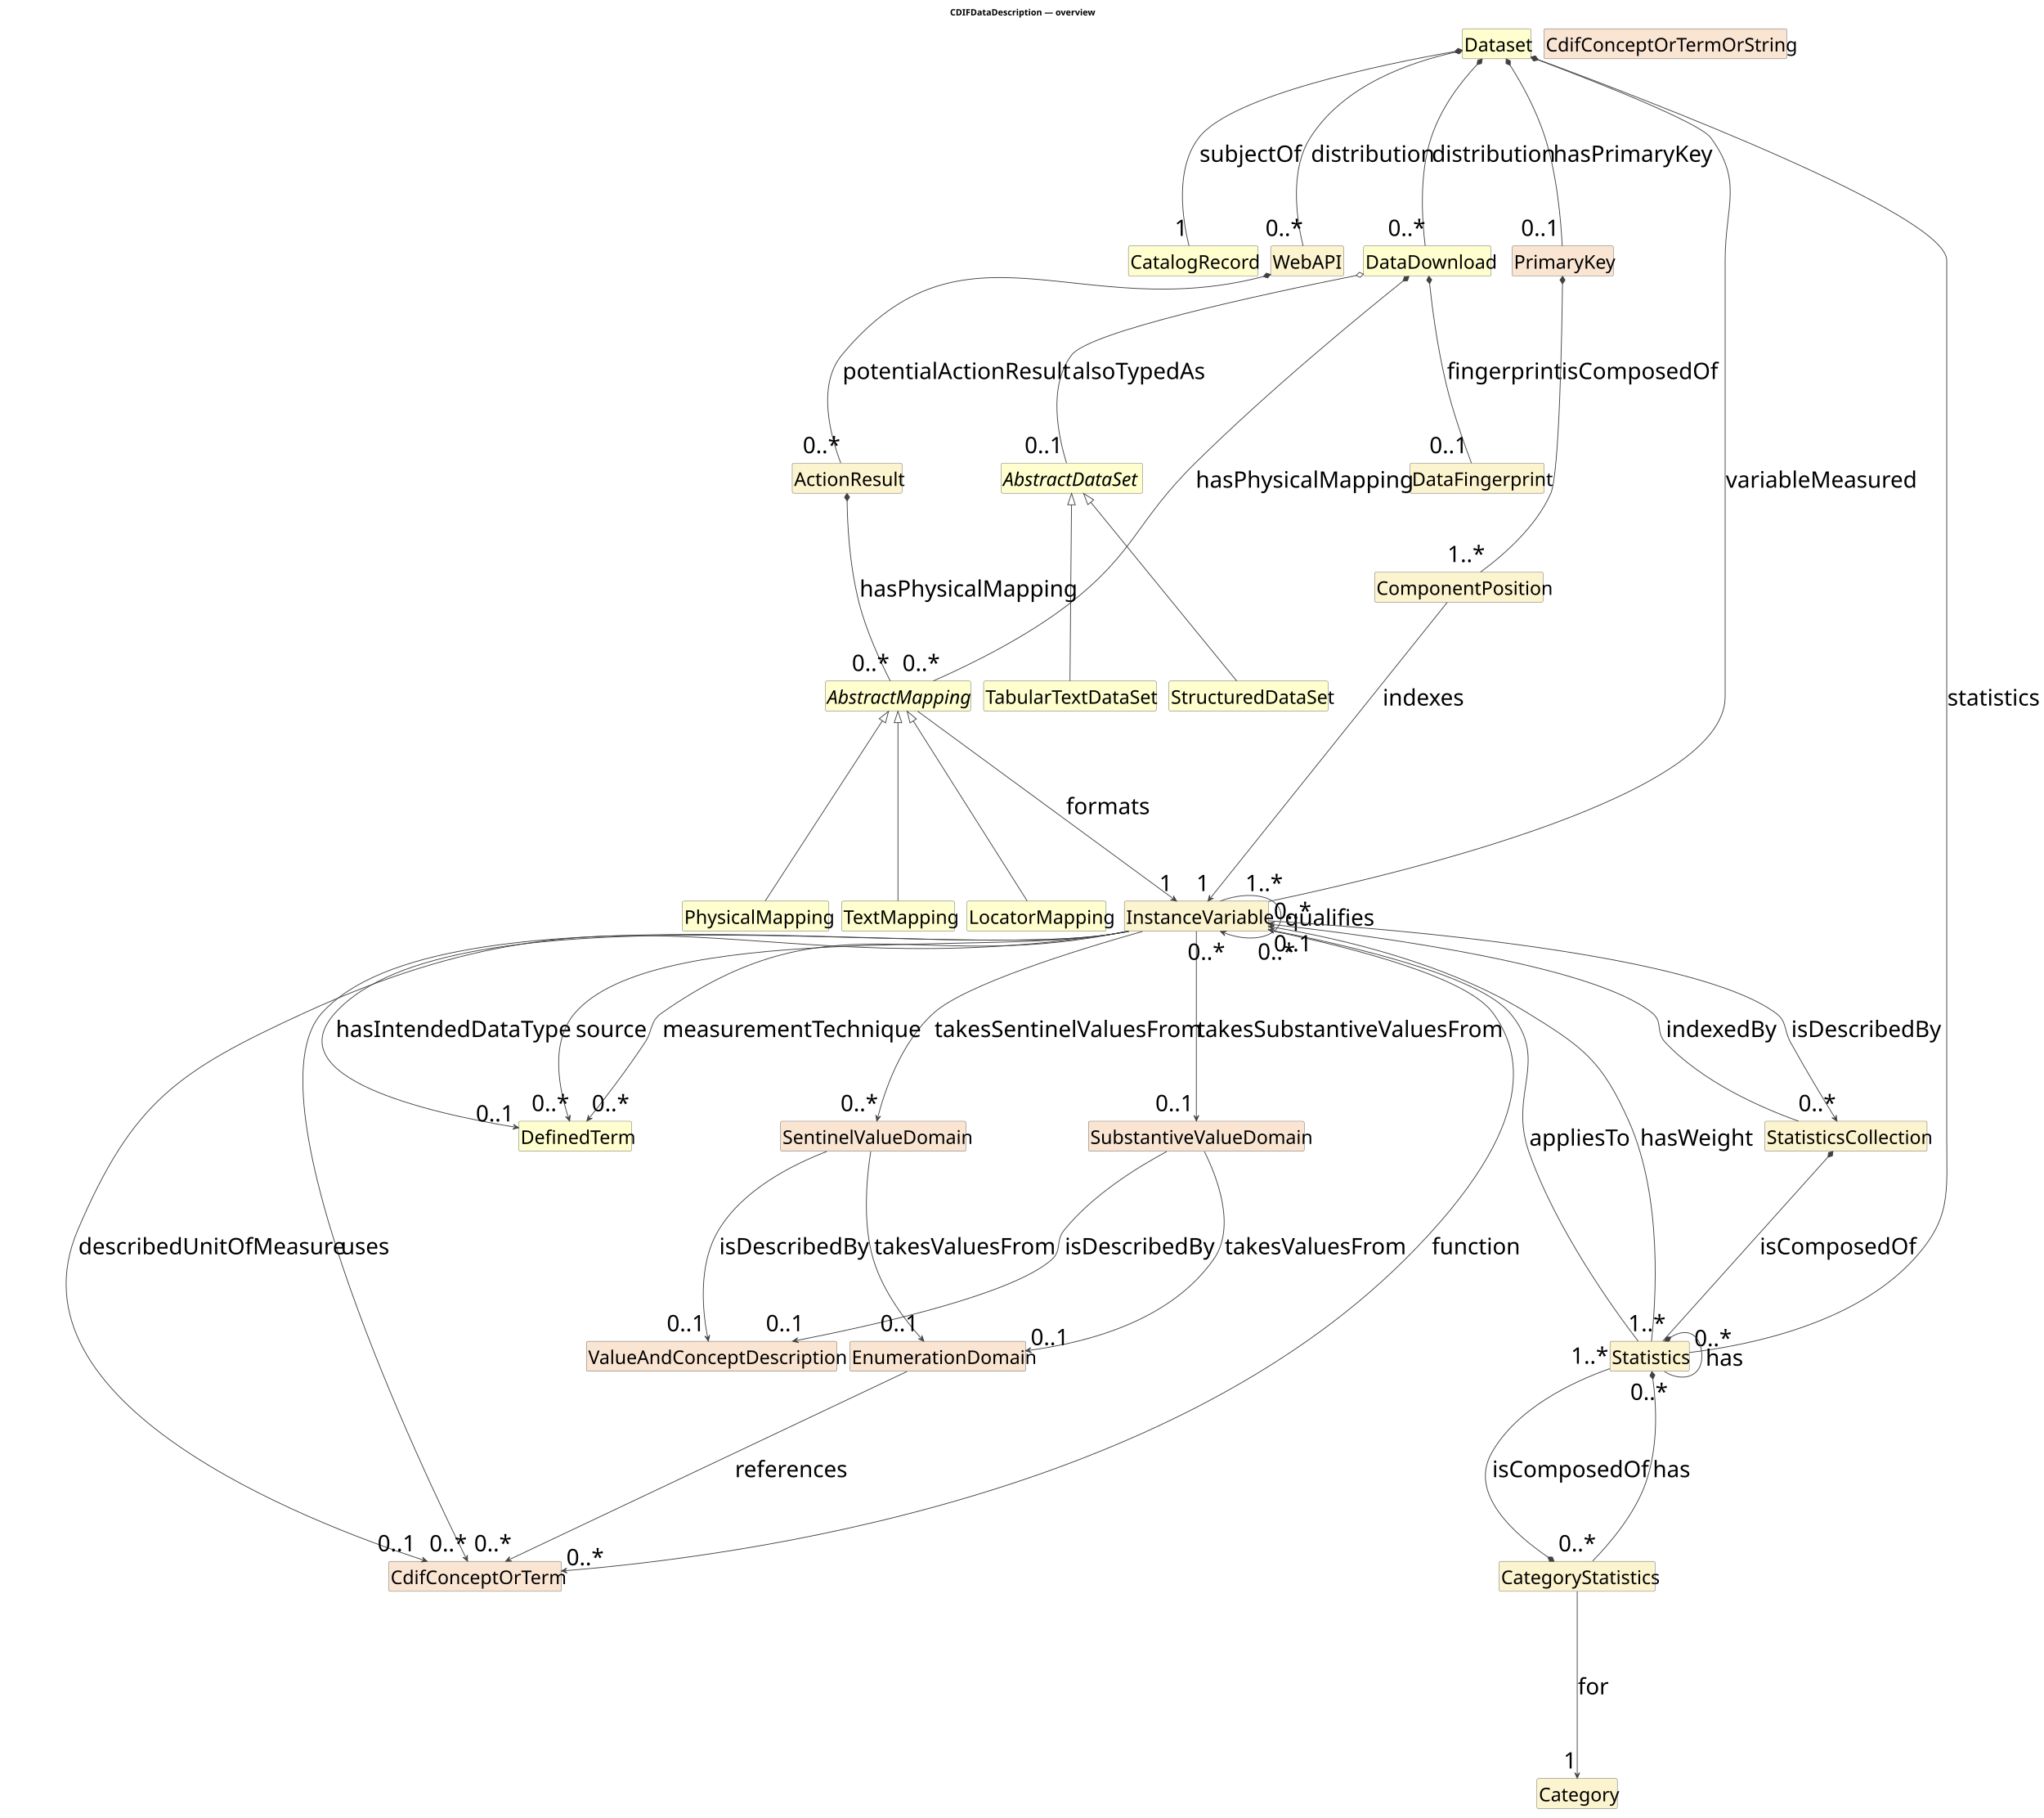
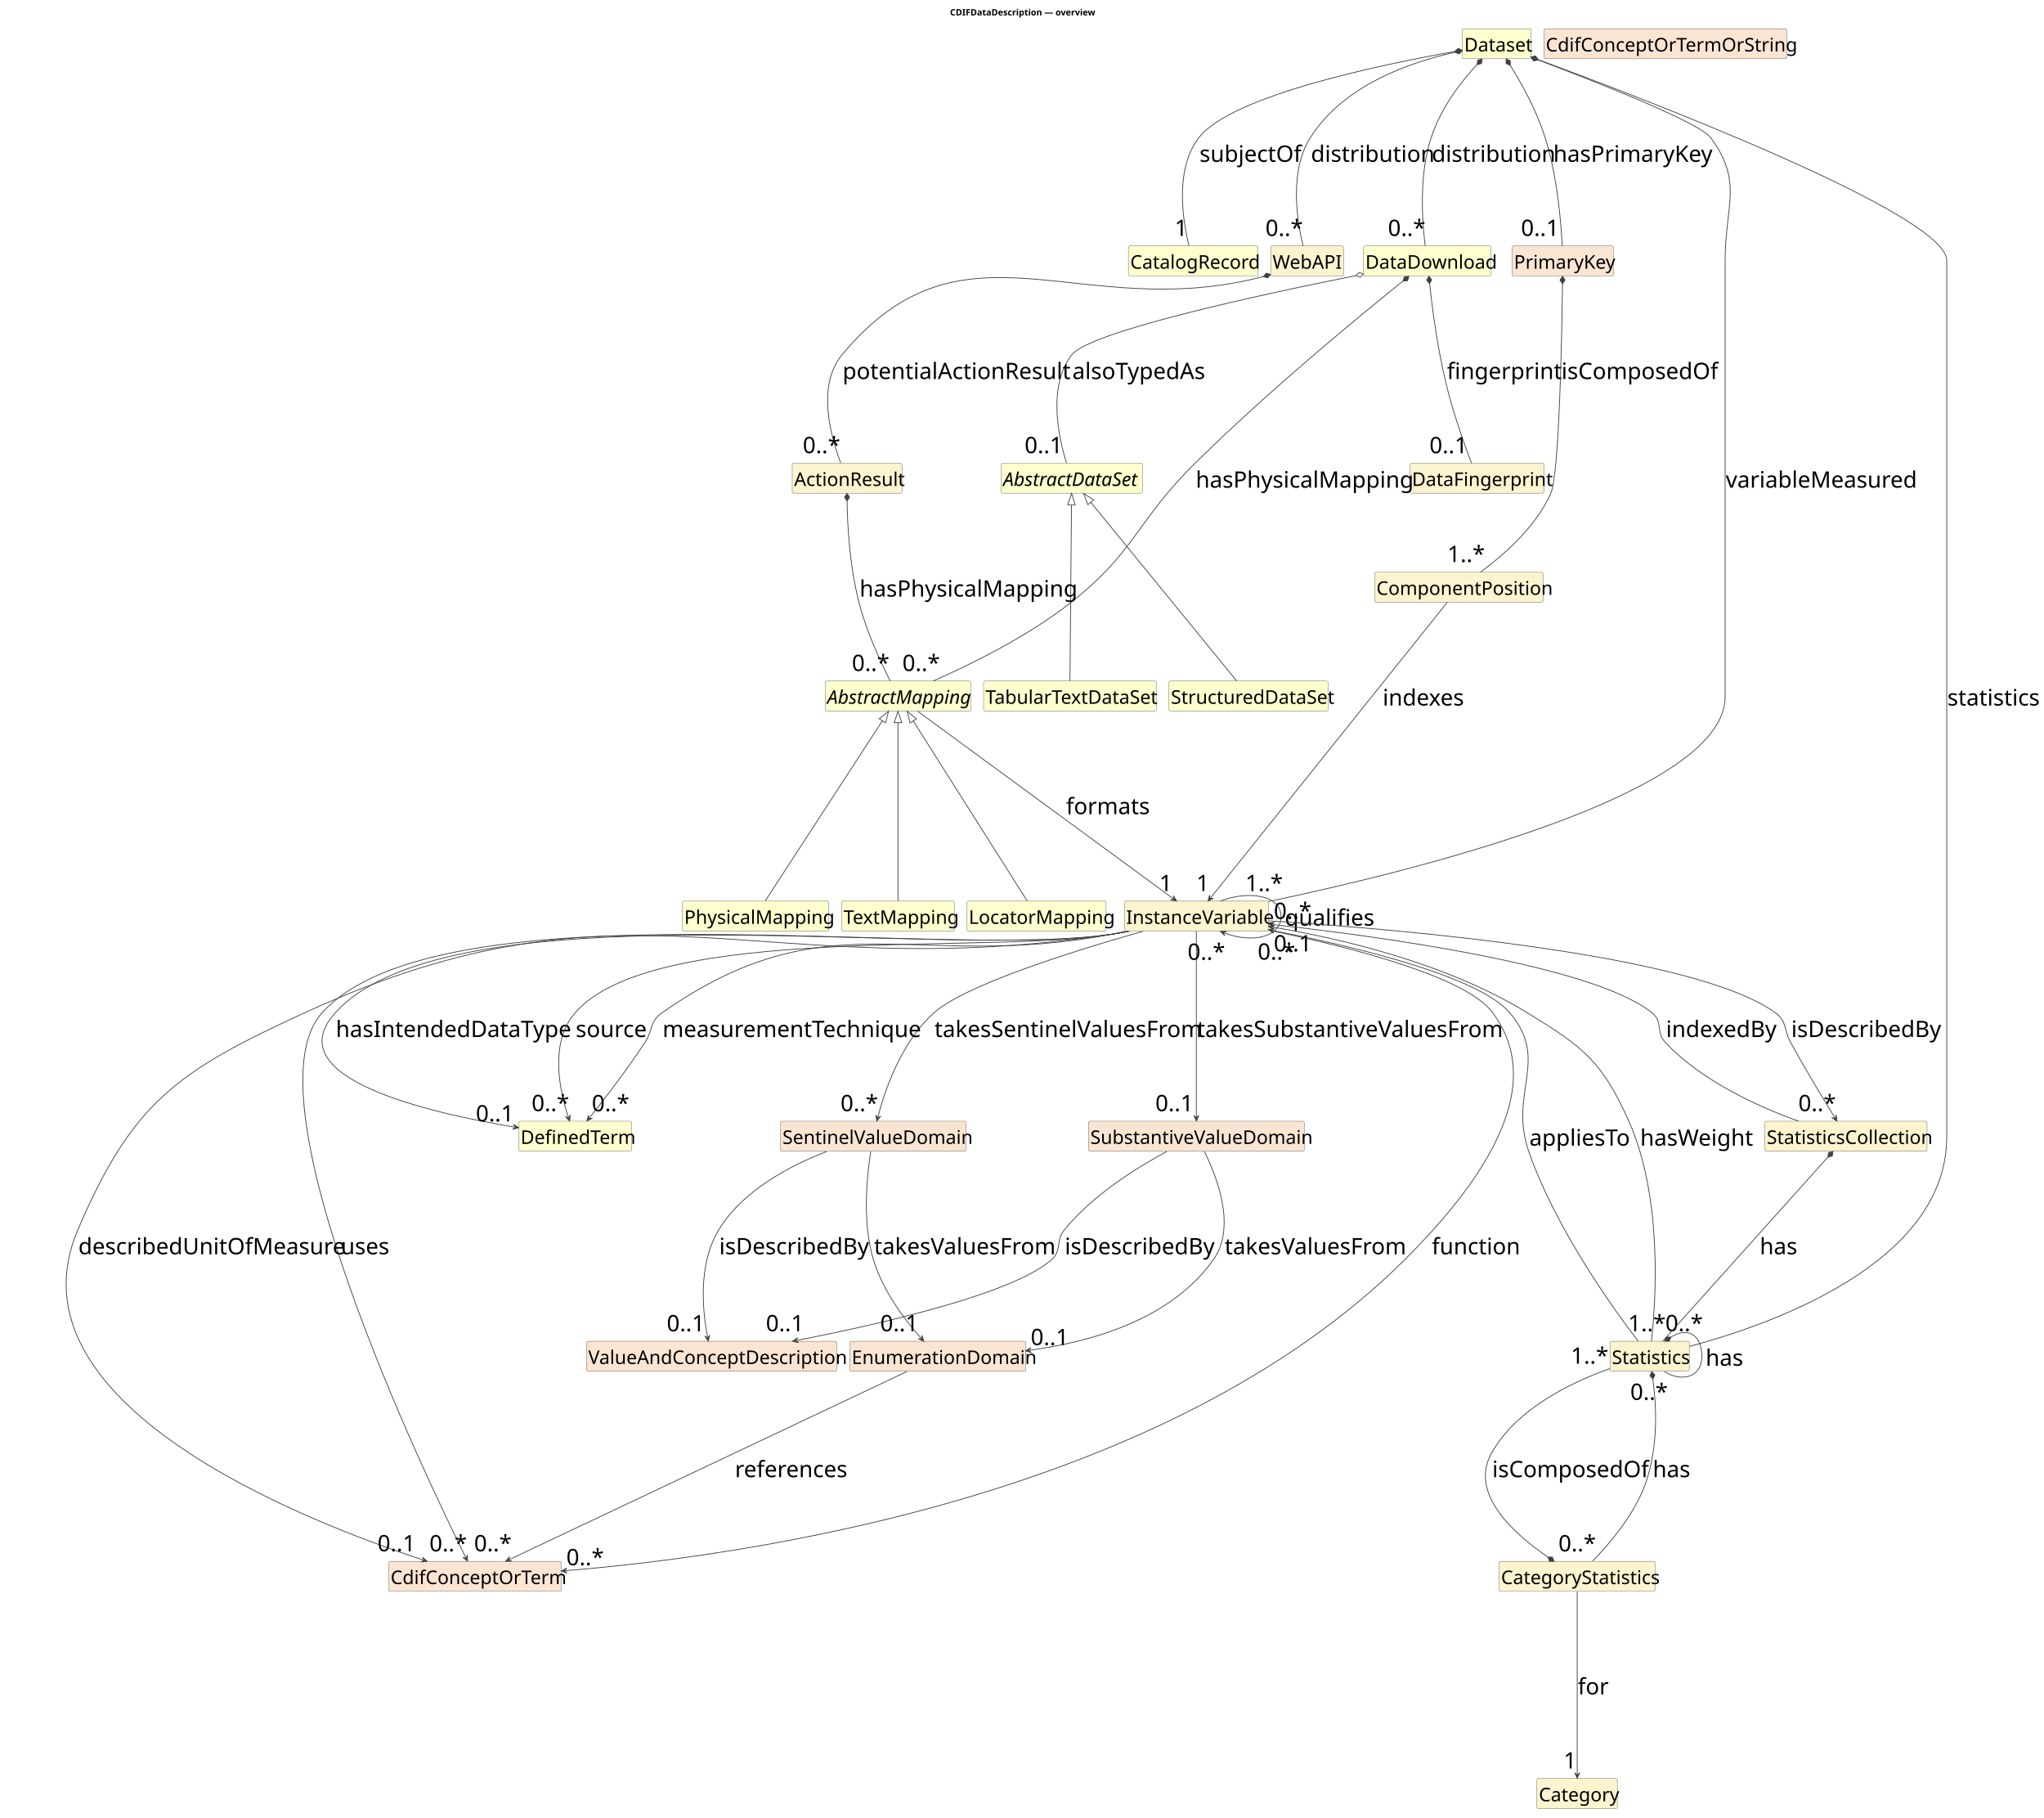
<svg xmlns="http://www.w3.org/2000/svg" contentStyleType="text/css" data-diagram-type="CLASS" height="2886px" preserveAspectRatio="none" style="width:3247px;height:2886px;background:#FFFFFF;" version="1.1" viewBox="0 0 3247 2886" width="3247px" zoomAndPan="magnify">
  <defs />
  <g>
    <g class="title" data-source-line="1">
      <text fill="#000000" font-family="sans-serif" font-size="14" font-weight="700" lengthAdjust="spacing" textLength="222.161" x="1509.171" y="24.533">CDIFDataDescription — overview</text>
    </g>
    <g class="entity" data-qualified-name="Dataset" data-source-line="16" id="ent0002">
      <rect fill="#FEFECE" height="47.734" rx="2.5" ry="2.5" style="stroke:#404040;stroke-width:0.5;" width="109.389" x="2322.98" y="45.609" />
      <text fill="#000000" font-family="sans-serif" font-size="30" lengthAdjust="spacing" textLength="103.389" x="2325.98" y="81.752">Dataset</text>
    </g>
    <g class="entity" data-qualified-name="CatalogRecord" data-source-line="17" id="ent0003">
      <rect fill="#FEFECE" height="47.734" rx="2.5" ry="2.5" style="stroke:#404040;stroke-width:0.5;" width="206.112" x="1792.48" y="390.609" />
      <text fill="#000000" font-family="sans-serif" font-size="30" lengthAdjust="spacing" textLength="200.112" x="1795.48" y="426.752">CatalogRecord</text>
    </g>
    <g class="entity" data-qualified-name="DataDownload" data-source-line="18" id="ent0004">
      <rect fill="#FEFECE" height="47.734" rx="2.5" ry="2.5" style="stroke:#404040;stroke-width:0.5;" width="202.787" x="2165.98" y="390.609" />
      <text fill="#000000" font-family="sans-serif" font-size="30" lengthAdjust="spacing" textLength="196.787" x="2168.98" y="426.752">DataDownload</text>
    </g>
    <g class="entity" data-qualified-name="WebAPI" data-source-line="19" id="ent0005">
      <rect fill="#FCF3CF" height="47.734" rx="2.5" ry="2.5" style="stroke:#404040;stroke-width:0.5;" width="116.039" x="2018.48" y="390.609" />
      <text fill="#000000" font-family="sans-serif" font-size="30" lengthAdjust="spacing" textLength="110.039" x="2021.48" y="426.752">WebAPI</text>
    </g>
    <g class="entity" data-qualified-name="ActionResult" data-source-line="20" id="ent0006">
      <rect fill="#FCF3CF" height="47.734" rx="2.5" ry="2.5" style="stroke:#404040;stroke-width:0.5;" width="174.413" x="1258.48" y="735.609" />
      <text fill="#000000" font-family="sans-serif" font-size="30" lengthAdjust="spacing" textLength="168.413" x="1261.48" y="771.752">ActionResult</text>
    </g>
    <g class="entity" data-qualified-name="InstanceVariable" data-source-line="21" id="ent0007">
      <rect fill="#FCF3CF" height="47.734" rx="2.5" ry="2.5" style="stroke:#404040;stroke-width:0.5;" width="229.477" x="1785.98" y="1431.109" />
      <text fill="#000000" font-family="sans-serif" font-size="30" lengthAdjust="spacing" textLength="223.477" x="1788.98" y="1467.252">InstanceVariable</text>
    </g>
    <g class="entity" data-qualified-name="SubstantiveValueDomain" data-source-line="22" id="ent0008">
      <rect fill="#FAE5D3" height="47.734" rx="2.5" ry="2.5" style="stroke:#404040;stroke-width:0.5;" width="342.87" x="1728.98" y="1780.609" />
      <text fill="#000000" font-family="sans-serif" font-size="30" lengthAdjust="spacing" textLength="336.87" x="1731.98" y="1816.752">SubstantiveValueDomain</text>
    </g>
    <g class="entity" data-qualified-name="SentinelValueDomain" data-source-line="23" id="ent0009">
      <rect fill="#FAE5D3" height="47.734" rx="2.5" ry="2.5" style="stroke:#404040;stroke-width:0.5;" width="294.516" x="1239.98" y="1780.609" />
      <text fill="#000000" font-family="sans-serif" font-size="30" lengthAdjust="spacing" textLength="288.516" x="1242.98" y="1816.752">SentinelValueDomain</text>
    </g>
    <g class="entity" data-qualified-name="EnumerationDomain" data-source-line="24" id="ent0010">
      <rect fill="#FAE5D3" height="47.734" rx="2.5" ry="2.5" style="stroke:#404040;stroke-width:0.5;" width="279.472" x="1349.98" y="2130.109" />
      <text fill="#000000" font-family="sans-serif" font-size="30" lengthAdjust="spacing" textLength="273.472" x="1352.98" y="2166.252">EnumerationDomain</text>
    </g>
    <g class="entity" data-qualified-name="ValueAndConceptDescription" data-source-line="25" id="ent0011">
      <rect fill="#FAE5D3" height="47.734" rx="2.5" ry="2.5" style="stroke:#404040;stroke-width:0.5;" width="397.904" x="931.48" y="2130.109" />
      <text fill="#000000" font-family="sans-serif" font-size="30" lengthAdjust="spacing" textLength="391.904" x="934.48" y="2166.252">ValueAndConceptDescription</text>
    </g>
    <g class="entity" data-qualified-name="DefinedTerm" data-source-line="26" id="ent0012">
      <rect fill="#FEFECE" height="47.734" rx="2.5" ry="2.5" style="stroke:#404040;stroke-width:0.5;" width="179.394" x="823.98" y="1780.609" />
      <text fill="#000000" font-family="sans-serif" font-size="30" lengthAdjust="spacing" textLength="173.394" x="826.98" y="1816.752">DefinedTerm</text>
    </g>
    <g class="entity" data-qualified-name="CdifConceptOrTerm" data-source-line="27" id="ent0013">
      <rect fill="#FAE5D3" height="47.734" rx="2.5" ry="2.5" style="stroke:#404040;stroke-width:0.5;" width="274.403" x="617.48" y="2479.609" />
      <text fill="#000000" font-family="sans-serif" font-size="30" lengthAdjust="spacing" textLength="268.403" x="620.48" y="2515.752">CdifConceptOrTerm</text>
    </g>
    <g class="entity" data-qualified-name="CdifConceptOrTermOrString" data-source-line="28" id="ent0014">
      <rect fill="#FAE5D3" height="47.734" rx="2.5" ry="2.5" style="stroke:#404040;stroke-width:0.5;" width="386.098" x="2452.48" y="45.609" />
      <text fill="#000000" font-family="sans-serif" font-size="30" lengthAdjust="spacing" textLength="380.098" x="2455.48" y="81.752">CdifConceptOrTermOrString</text>
    </g>
    <g class="entity" data-qualified-name="AbstractMapping" data-source-line="29" id="ent0015">
      <rect fill="#FEFECE" height="47.734" rx="2.5" ry="2.5" style="stroke:#404040;stroke-width:0.5;" width="231.117" x="1310.98" y="1081.609" />
      <text fill="#000000" font-family="sans-serif" font-size="30" font-style="italic" lengthAdjust="spacing" textLength="225.117" x="1313.98" y="1117.752">AbstractMapping</text>
    </g>
    <g class="entity" data-qualified-name="PhysicalMapping" data-source-line="30" id="ent0016">
      <rect fill="#FEFECE" height="47.734" rx="2.5" ry="2.5" style="stroke:#404040;stroke-width:0.5;" width="232.787" x="1083.98" y="1431.109" />
      <text fill="#000000" font-family="sans-serif" font-size="30" lengthAdjust="spacing" textLength="226.787" x="1086.98" y="1467.252">PhysicalMapping</text>
    </g>
    <g class="entity" data-qualified-name="TextMapping" data-source-line="31" id="ent0017">
      <rect fill="#FEFECE" height="47.734" rx="2.5" ry="2.5" style="stroke:#404040;stroke-width:0.5;" width="179.423" x="1336.98" y="1431.109" />
      <text fill="#000000" font-family="sans-serif" font-size="30" lengthAdjust="spacing" textLength="173.423" x="1339.98" y="1467.252">TextMapping</text>
    </g>
    <g class="entity" data-qualified-name="LocatorMapping" data-source-line="32" id="ent0018">
      <rect fill="#FEFECE" height="47.734" rx="2.5" ry="2.5" style="stroke:#404040;stroke-width:0.5;" width="221.142" x="1535.98" y="1431.109" />
      <text fill="#000000" font-family="sans-serif" font-size="30" lengthAdjust="spacing" textLength="215.142" x="1538.98" y="1467.252">LocatorMapping</text>
    </g>
    <g class="entity" data-qualified-name="AbstractDataSet" data-source-line="33" id="ent0019">
      <rect fill="#FEFECE" height="47.734" rx="2.5" ry="2.5" style="stroke:#404040;stroke-width:0.5;" width="224.438" x="1590.48" y="735.609" />
      <text fill="#000000" font-family="sans-serif" font-size="30" font-style="italic" lengthAdjust="spacing" textLength="218.438" x="1593.48" y="771.752">AbstractDataSet</text>
    </g>
    <g class="entity" data-qualified-name="TabularTextDataSet" data-source-line="34" id="ent0020">
      <rect fill="#FEFECE" height="47.734" rx="2.5" ry="2.5" style="stroke:#404040;stroke-width:0.5;" width="274.462" x="1562.48" y="1081.609" />
      <text fill="#000000" font-family="sans-serif" font-size="30" lengthAdjust="spacing" textLength="268.462" x="1565.48" y="1117.752">TabularTextDataSet</text>
    </g>
    <g class="entity" data-qualified-name="StructuredDataSet" data-source-line="35" id="ent0021">
      <rect fill="#FEFECE" height="47.734" rx="2.5" ry="2.5" style="stroke:#404040;stroke-width:0.5;" width="252.797" x="1856.98" y="1081.609" />
      <text fill="#000000" font-family="sans-serif" font-size="30" lengthAdjust="spacing" textLength="246.797" x="1859.98" y="1117.752">StructuredDataSet</text>
    </g>
    <g class="entity" data-qualified-name="DataFingerprint" data-source-line="36" id="ent0022">
      <rect fill="#FCF3CF" height="47.734" rx="2.5" ry="2.5" style="stroke:#404040;stroke-width:0.5;" width="212.763" x="2239.98" y="735.609" />
      <text fill="#000000" font-family="sans-serif" font-size="30" lengthAdjust="spacing" textLength="206.763" x="2242.98" y="771.752">DataFingerprint</text>
    </g>
    <g class="entity" data-qualified-name="PrimaryKey" data-source-line="37" id="ent0023">
      <rect fill="#FAE5D3" height="47.734" rx="2.5" ry="2.5" style="stroke:#404040;stroke-width:0.5;" width="161.024" x="2401.98" y="390.609" />
      <text fill="#000000" font-family="sans-serif" font-size="30" lengthAdjust="spacing" textLength="155.024" x="2404.98" y="426.752">PrimaryKey</text>
    </g>
    <g class="entity" data-qualified-name="ComponentPosition" data-source-line="38" id="ent0024">
      <rect fill="#FCF3CF" height="47.734" rx="2.5" ry="2.5" style="stroke:#404040;stroke-width:0.5;" width="267.826" x="2183.48" y="908.609" />
      <text fill="#000000" font-family="sans-serif" font-size="30" lengthAdjust="spacing" textLength="261.826" x="2186.48" y="944.752">ComponentPosition</text>
    </g>
    <g class="entity" data-qualified-name="Statistics" data-source-line="39" id="ent0025">
      <rect fill="#FCF3CF" height="47.734" rx="2.5" ry="2.5" style="stroke:#404040;stroke-width:0.5;" width="126.029" x="2557.48" y="2130.109" />
      <text fill="#000000" font-family="sans-serif" font-size="30" lengthAdjust="spacing" textLength="120.029" x="2560.48" y="2166.252">Statistics</text>
    </g>
    <g class="entity" data-qualified-name="CategoryStatistics" data-source-line="40" id="ent0026">
      <rect fill="#FCF3CF" height="47.734" rx="2.5" ry="2.5" style="stroke:#404040;stroke-width:0.5;" width="247.758" x="2381.48" y="2479.609" />
      <text fill="#000000" font-family="sans-serif" font-size="30" lengthAdjust="spacing" textLength="241.758" x="2384.48" y="2515.752">CategoryStatistics</text>
    </g>
    <g class="entity" data-qualified-name="StatisticsCollection" data-source-line="41" id="ent0027">
      <rect fill="#FCF3CF" height="47.734" rx="2.5" ry="2.5" style="stroke:#404040;stroke-width:0.5;" width="257.763" x="2803.48" y="1780.609" />
      <text fill="#000000" font-family="sans-serif" font-size="30" lengthAdjust="spacing" textLength="251.763" x="2806.48" y="1816.752">StatisticsCollection</text>
    </g>
    <g class="entity" data-qualified-name="Category" data-source-line="42" id="ent0028">
      <rect fill="#FCF3CF" height="47.734" rx="2.5" ry="2.5" style="stroke:#404040;stroke-width:0.5;" width="127.728" x="2441.48" y="2824.609" />
      <text fill="#000000" font-family="sans-serif" font-size="30" lengthAdjust="spacing" textLength="121.728" x="2444.48" y="2860.752">Category</text>
    </g>
    <g class="link" data-entity-1="ent0015" data-entity-2="ent0016" data-link-type="extension" data-source-line="43" id="lnk29">
      <path codeLine="43" d="M1401.657,1144.769 C1360.647,1207.829 1256.8,1367.499 1215.62,1430.819" fill="none" id="AbstractMapping-backto-PhysicalMapping" style="stroke:#404040;stroke-width:1.2;" />
      <polygon fill="none" points="1411.47,1129.679,1396.627,1141.498,1406.687,1148.04,1411.47,1129.679" style="stroke:#404040;stroke-width:1.2;" />
    </g>
    <g class="link" data-entity-1="ent0015" data-entity-2="ent0017" data-link-type="extension" data-source-line="44" id="lnk30">
      <path codeLine="44" d="M1426.48,1147.679 C1426.48,1210.739 1426.48,1367.499 1426.48,1430.819" fill="none" id="AbstractMapping-backto-TextMapping" style="stroke:#404040;stroke-width:1.2;" />
      <polygon fill="none" points="1426.48,1129.679,1420.48,1147.679,1432.48,1147.679,1426.48,1129.679" style="stroke:#404040;stroke-width:1.2;" />
    </g>
    <g class="link" data-entity-1="ent0015" data-entity-2="ent0018" data-link-type="extension" data-source-line="45" id="lnk31">
      <path codeLine="45" d="M1450.708,1144.888 C1490.628,1207.948 1591.65,1367.499 1631.73,1430.819" fill="none" id="AbstractMapping-backto-LocatorMapping" style="stroke:#404040;stroke-width:1.2;" />
      <polygon fill="none" points="1441.08,1129.679,1445.638,1148.097,1455.777,1141.679,1441.08,1129.679" style="stroke:#404040;stroke-width:1.2;" />
    </g>
    <g class="link" data-entity-1="ent0019" data-entity-2="ent0020" data-link-type="extension" data-source-line="46" id="lnk32">
      <path codeLine="46" d="M1702.115,801.709 C1701.575,864.379 1700.22,1019.059 1699.68,1081.609" fill="none" id="AbstractDataSet-backto-TabularTextDataSet" style="stroke:#404040;stroke-width:1.2;" />
      <polygon fill="none" points="1702.27,783.709,1696.115,801.657,1708.115,801.76,1702.27,783.709" style="stroke:#404040;stroke-width:1.2;" />
    </g>
    <g class="link" data-entity-1="ent0019" data-entity-2="ent0021" data-link-type="extension" data-source-line="47" id="lnk33">
      <path codeLine="47" d="M1732.737,797.65 C1783.927,860.32 1913.59,1019.059 1964.68,1081.609" fill="none" id="AbstractDataSet-backto-StructuredDataSet" style="stroke:#404040;stroke-width:1.2;" />
      <polygon fill="none" points="1721.35,783.709,1728.09,801.446,1737.384,793.854,1721.35,783.709" style="stroke:#404040;stroke-width:1.2;" />
    </g>
    <g class="link" data-entity-1="ent0002" data-entity-2="ent0003" data-link-type="composition" data-source-line="48" id="lnk34">
      <path codeLine="48" d="M2310.974,81.814 C2197.894,101.864 1956.36,151.319 1904.48,218.609 C1865.57,269.069 1878.95,350.579 1888.81,390.319" fill="none" id="Dataset-backto-CatalogRecord" style="stroke:#404040;stroke-width:1.2;" />
      <polygon fill="#404040" points="2322.79,79.719,2316.184,76.828,2310.974,81.814,2317.581,84.706,2322.79,79.719" style="stroke:#404040;stroke-width:1.2;" />
      <text fill="#000000" font-family="sans-serif" font-size="36" lengthAdjust="spacing" textLength="152.068" x="1905.48" y="256.981">subjectOf</text>
      <text fill="#000000" font-family="sans-serif" font-size="36" lengthAdjust="spacing" textLength="20.021" x="1865.937" y="374.695">1</text>
    </g>
    <g class="link" data-entity-1="ent0002" data-entity-2="ent0007" data-link-type="composition" data-source-line="49" id="lnk35">
      <path codeLine="49" d="M2443.376,95.21 C2534.826,129.76 2699.39,194.249 2717.48,218.609 C2769.51,288.669 2740.48,326.339 2740.48,413.609 C2740.48,413.609 2740.48,413.609 2740.48,1106.609 C2740.48,1261.769 2244.94,1383.579 2015.07,1431.739" fill="none" id="Dataset-backto-InstanceVariable" style="stroke:#404040;stroke-width:1.2;" />
      <polygon fill="#404040" points="2432.15,90.969,2436.349,96.832,2443.376,95.21,2439.177,89.348,2432.15,90.969" style="stroke:#404040;stroke-width:1.2;" />
      <text fill="#000000" font-family="sans-serif" font-size="36" lengthAdjust="spacing" textLength="286.154" x="2741.48" y="774.481">variableMeasured</text>
      <text fill="#000000" font-family="sans-serif" font-size="36" lengthAdjust="spacing" textLength="54.035" x="1978.271" y="1415.134">1..*</text>
    </g>
    <g class="link" data-entity-1="ent0002" data-entity-2="ent0023" data-link-type="composition" data-source-line="50" id="lnk36">
      <path codeLine="50" d="M2398.999,103.781 C2416.789,132.001 2439.4,171.739 2454.48,218.609 C2473.8,278.679 2479.81,353.449 2481.66,390.529" fill="none" id="Dataset-backto-PrimaryKey" style="stroke:#404040;stroke-width:1.2;" />
      <polygon fill="#404040" points="2392.6,93.629,2392.416,100.838,2398.999,103.781,2399.183,96.572,2392.6,93.629" style="stroke:#404040;stroke-width:1.2;" />
      <text fill="#000000" font-family="sans-serif" font-size="36" lengthAdjust="spacing" textLength="244.072" x="2467.48" y="256.981">hasPrimaryKey</text>
      <text fill="#000000" font-family="sans-serif" font-size="36" lengthAdjust="spacing" textLength="60.047" x="2416.172" y="374.652">0..1</text>
    </g>
    <g class="link" data-entity-1="ent0002" data-entity-2="ent0025" data-link-type="composition" data-source-line="51" id="lnk37">
-       <path codeLine="51" d="M2443.358,94.665 C2610.498,156.355 3092.48,340.429 3092.48,413.609 C3092.48,413.609 3092.48,413.609 3092.48,1805.609 C3092.48,1895.419 3100.27,1934.499 3039.48,2000.609 C2944.89,2103.459 2775.39,2137.089 2683.63,2147.979" fill="none" id="Dataset-backto-Statistics" style="stroke:#404040;stroke-width:1.2;" />
+       <path codeLine="51" d="M2443.358,94.665 C2610.498,156.355 3092.48,340.429 3092.48,413.609 C3092.48,413.609 3092.48,413.609 3092.48,1805.609 C3092.48,2006.329 2812.26,2104.039 2683.64,2138.319" fill="none" id="Dataset-backto-Statistics" style="stroke:#404040;stroke-width:1.2;" />
      <polygon fill="#404040" points="2432.1,90.509,2436.344,96.34,2443.358,94.665,2439.114,88.834,2432.1,90.509" style="stroke:#404040;stroke-width:1.2;" />
      <text fill="#000000" font-family="sans-serif" font-size="36" lengthAdjust="spacing" textLength="138.023" x="3093.48" y="1120.48">statistics</text>
-       <text fill="#000000" font-family="sans-serif" font-size="36" lengthAdjust="spacing" textLength="54.035" x="2691.378" y="2137.914">0..*</text>
+       <text fill="#000000" font-family="sans-serif" font-size="36" lengthAdjust="spacing" textLength="54.035" x="2645.461" y="2114.058">0..*</text>
    </g>
    <g class="link" data-entity-1="ent0002" data-entity-2="ent0004" data-link-type="composition" data-source-line="52" id="lnk38">
      <path codeLine="52" d="M2346.359,102.597 C2321.099,129.827 2290.06,168.859 2273.48,218.609 C2253.72,277.899 2259.32,353.009 2264,390.349" fill="none" id="Dataset-backto-DataDownload" style="stroke:#404040;stroke-width:1.2;" />
      <polygon fill="#404040" points="2354.52,93.799,2347.507,95.478,2346.359,102.597,2353.372,100.918,2354.52,93.799" style="stroke:#404040;stroke-width:1.2;" />
      <text fill="#000000" font-family="sans-serif" font-size="36" lengthAdjust="spacing" textLength="174.094" x="2274.48" y="256.981">distribution</text>
      <text fill="#000000" font-family="sans-serif" font-size="36" lengthAdjust="spacing" textLength="54.035" x="2204.783" y="374.731">0..*</text>
    </g>
    <g class="link" data-entity-1="ent0002" data-entity-2="ent0005" data-link-type="composition" data-source-line="53" id="lnk39">
      <path codeLine="53" d="M2311.221,82.968 C2241.551,98.608 2135.27,134.009 2081.48,218.609 C2047.49,272.049 2060.49,351.469 2069.96,390.389" fill="none" id="Dataset-backto-WebAPI" style="stroke:#404040;stroke-width:1.2;" />
      <polygon fill="#404040" points="2322.93,80.339,2316.2,77.751,2311.221,82.968,2317.952,85.556,2322.93,80.339" style="stroke:#404040;stroke-width:1.2;" />
      <text fill="#000000" font-family="sans-serif" font-size="36" lengthAdjust="spacing" textLength="174.094" x="2082.48" y="256.981">distribution</text>
      <text fill="#000000" font-family="sans-serif" font-size="36" lengthAdjust="spacing" textLength="54.035" x="2010.198" y="374.777">0..*</text>
    </g>
    <g class="link" data-entity-1="ent0004" data-entity-2="ent0015" data-link-type="composition" data-source-line="54" id="lnk40">
      <path codeLine="54" d="M2228.763,446.4 C2164.793,497.62 2018.31,617.399 1898.48,735.609 C1804.8,828.009 1804.76,875.079 1701.48,956.609 C1632.43,1011.119 1540.44,1055.979 1482.33,1081.529" fill="none" id="DataDownload-backto-AbstractMapping" style="stroke:#404040;stroke-width:1.2;" />
      <polygon fill="#404040" points="2238.13,438.899,2230.946,439.527,2228.763,446.4,2235.946,445.772,2238.13,438.899" style="stroke:#404040;stroke-width:1.2;" />
      <text fill="#000000" font-family="sans-serif" font-size="36" lengthAdjust="spacing" textLength="330.188" x="1899.48" y="774.481">hasPhysicalMapping</text>
      <text fill="#000000" font-family="sans-serif" font-size="36" lengthAdjust="spacing" textLength="54.035" x="1433.462" y="1065.652">0..*</text>
    </g>
    <g class="link" data-entity-1="ent0004" data-entity-2="ent0019" data-link-type="aggregation" data-source-line="55" id="lnk41">
      <path codeLine="55" d="M2154.163,437.613 C1999.383,468.573 1731.01,526.629 1702.48,563.609 C1663.59,613.989 1681.82,695.539 1694.24,735.309" fill="none" id="DataDownload-backto-AbstractDataSet" style="stroke:#404040;stroke-width:1.2;" />
      <polygon fill="none" points="2165.93,435.259,2159.262,432.514,2154.163,437.613,2160.831,440.358,2165.93,435.259" style="stroke:#404040;stroke-width:1.2;" />
      <text fill="#000000" font-family="sans-serif" font-size="36" lengthAdjust="spacing" textLength="208.107" x="1703.48" y="601.981">alsoTypedAs</text>
      <text fill="#000000" font-family="sans-serif" font-size="36" lengthAdjust="spacing" textLength="60.047" x="1627.634" y="719.684">0..1</text>
    </g>
    <g class="link" data-entity-1="ent0004" data-entity-2="ent0022" data-link-type="composition" data-source-line="56" id="lnk42">
      <path codeLine="56" d="M2271.033,450.602 C2274.953,487.342 2282.73,549.339 2297.48,610.609 C2308.31,655.609 2326.53,706.529 2337.44,735.379" fill="none" id="DataDownload-backto-DataFingerprint" style="stroke:#404040;stroke-width:1.2;" />
      <polygon fill="#404040" points="2269.76,438.669,2266.419,445.06,2271.033,450.602,2274.374,444.211,2269.76,438.669" style="stroke:#404040;stroke-width:1.2;" />
      <text fill="#000000" font-family="sans-serif" font-size="36" lengthAdjust="spacing" textLength="160.084" x="2298.48" y="601.981">fingerprint</text>
      <text fill="#000000" font-family="sans-serif" font-size="36" lengthAdjust="spacing" textLength="60.047" x="2270.754" y="719.766">0..1</text>
    </g>
    <g class="link" data-entity-1="ent0005" data-entity-2="ent0006" data-link-type="composition" data-source-line="57" id="lnk43">
      <path codeLine="57" d="M2006.876,439.206 C1713.346,515.776 1531.34,330.289 1337.48,563.609 C1296.66,612.729 1320.29,695.239 1335.59,735.329" fill="none" id="WebAPI-backto-ActionResult" style="stroke:#404040;stroke-width:1.2;" />
      <polygon fill="#404040" points="2018.4,435.859,2011.523,433.692,2006.876,439.206,2013.754,441.374,2018.4,435.859" style="stroke:#404040;stroke-width:1.2;" />
      <text fill="#000000" font-family="sans-serif" font-size="36" lengthAdjust="spacing" textLength="338.203" x="1338.48" y="601.981">potentialActionResult</text>
      <text fill="#000000" font-family="sans-serif" font-size="36" lengthAdjust="spacing" textLength="54.035" x="1275.217" y="719.707">0..*</text>
    </g>
    <g class="link" data-entity-1="ent0006" data-entity-2="ent0015" data-link-type="composition" data-source-line="58" id="lnk44">
      <path codeLine="58" d="M1345.655,795.618 C1346.165,832.638 1349.07,895.439 1364.48,956.609 C1376.07,1002.669 1399.72,1053.029 1414.23,1081.519" fill="none" id="ActionResult-backto-AbstractMapping" style="stroke:#404040;stroke-width:1.2;" />
      <polygon fill="#404040" points="1345.49,783.619,1341.573,789.674,1345.655,795.618,1349.572,789.564,1345.49,783.619" style="stroke:#404040;stroke-width:1.2;" />
      <text fill="#000000" font-family="sans-serif" font-size="36" lengthAdjust="spacing" textLength="330.188" x="1365.48" y="947.481">hasPhysicalMapping</text>
      <text fill="#000000" font-family="sans-serif" font-size="36" lengthAdjust="spacing" textLength="54.035" x="1353.231" y="1065.64">0..*</text>
    </g>
    <g class="link" data-entity-1="ent0007" data-entity-2="ent0008" data-link-type="dependency" data-source-line="59" id="lnk45">
      <path codeLine="59" d="M1900.48,1479.179 C1900.48,1542.239 1900.48,1710.999 1900.48,1774.319" fill="none" id="InstanceVariable-to-SubstantiveValueDomain" style="stroke:#404040;stroke-width:1.2;" />
      <polygon fill="#404040" points="1900.48,1780.319,1904.48,1771.319,1900.48,1775.319,1896.48,1771.319,1900.48,1780.319" style="stroke:#404040;stroke-width:1.2;" />
      <text fill="#000000" font-family="sans-serif" font-size="36" lengthAdjust="spacing" textLength="468.228" x="1901.48" y="1646.98">takesSubstantiveValuesFrom</text>
      <text fill="#000000" font-family="sans-serif" font-size="36" lengthAdjust="spacing" textLength="60.047" x="1835.339" y="1764.695">0..1</text>
    </g>
    <g class="link" data-entity-1="ent0007" data-entity-2="ent0009" data-link-type="dependency" data-source-line="60" id="lnk46">
      <path codeLine="60" d="M1814.89,1479.229 C1708.08,1509.449 1533.36,1563.789 1483.48,1608.609 C1430.43,1656.269 1404.889,1734.042 1394.369,1774.522" fill="none" id="InstanceVariable-to-SentinelValueDomain" style="stroke:#404040;stroke-width:1.2;" />
      <polygon fill="#404040" points="1392.86,1780.329,1398.995,1772.625,1394.118,1775.49,1391.252,1770.613,1392.86,1780.329" style="stroke:#404040;stroke-width:1.2;" />
      <text fill="#000000" font-family="sans-serif" font-size="36" lengthAdjust="spacing" textLength="410.203" x="1484.48" y="1646.98">takesSentinelValuesFrom</text>
      <text fill="#000000" font-family="sans-serif" font-size="36" lengthAdjust="spacing" textLength="54.035" x="1335.189" y="1764.707">0..*</text>
    </g>
    <g class="link" data-entity-1="ent0007" data-entity-2="ent0013" data-link-type="dependency" data-source-line="61" id="lnk47">
      <path codeLine="61" d="M1793.14,1479.149 C1784.14,1480.779 1775.16,1482.289 1766.48,1483.609 C1489.39,1525.729 699.58,1400.839 511.48,1608.609 C387.88,1745.129 677.179,2347.396 740.139,2474.057" fill="none" id="InstanceVariable-to-CdifConceptOrTerm" style="stroke:#404040;stroke-width:1.2;" />
      <polygon fill="#404040" points="742.81,2479.429,742.386,2469.59,740.584,2474.952,735.222,2473.151,742.81,2479.429" style="stroke:#404040;stroke-width:1.2;" />
      <text fill="#000000" font-family="sans-serif" font-size="36" lengthAdjust="spacing" textLength="76.043" x="541.48" y="1991.98">uses</text>
      <text fill="#000000" font-family="sans-serif" font-size="36" lengthAdjust="spacing" textLength="54.035" x="682.132" y="2463.824">0..*</text>
    </g>
    <g class="link" data-entity-1="ent0007" data-entity-2="ent0013" data-link-type="dependency" data-source-line="63" id="lnk49">
      <path codeLine="63" d="M1793.14,1479.169 C1784.14,1480.789 1775.16,1482.299 1766.48,1483.609 C1199.97,1569.089 1004.09,1369.449 483.48,1608.609 C282.1,1701.119 210.46,1749.779 123.48,1953.609 C6,2228.899 481.077,2414.933 672.878,2477.693" fill="none" id="InstanceVariable-to-CdifConceptOrTerm-1" style="stroke:#404040;stroke-width:1.2;" />
      <polygon fill="#404040" points="678.58,2479.559,671.27,2472.959,673.828,2478.004,668.782,2480.562,678.58,2479.559" style="stroke:#404040;stroke-width:1.2;" />
      <text fill="#000000" font-family="sans-serif" font-size="36" lengthAdjust="spacing" textLength="398.18" x="124.48" y="1991.98">describedUnitOfMeasure</text>
      <text fill="#000000" font-family="sans-serif" font-size="36" lengthAdjust="spacing" textLength="60.047" x="599.685" y="2463.688">0..1</text>
    </g>
    <g class="link" data-entity-1="ent0007" data-entity-2="ent0013" data-link-type="dependency" data-source-line="64" id="lnk50">
      <path codeLine="64" d="M2015.25,1477.309 C2140.56,1503.069 2329.14,1550.399 2371.48,1608.609 C2412.01,1664.339 2455.33,1778.129 2231.48,2000.609 C1852.33,2377.429 1185.82,2471.114 897.7,2494.484" fill="none" id="InstanceVariable-to-CdifConceptOrTerm-2" style="stroke:#404040;stroke-width:1.2;" />
      <polygon fill="#404040" points="891.72,2494.969,901.014,2498.229,896.704,2494.565,900.367,2490.255,891.72,2494.969" style="stroke:#404040;stroke-width:1.2;" />
      <text fill="#000000" font-family="sans-serif" font-size="36" lengthAdjust="spacing" textLength="126.088" x="2274.48" y="1991.98">function</text>
      <text fill="#000000" font-family="sans-serif" font-size="36" lengthAdjust="spacing" textLength="54.035" x="899.667" y="2485.845">0..*</text>
    </g>
    <g class="link" data-entity-1="ent0007" data-entity-2="ent0012" data-link-type="dependency" data-source-line="62" id="lnk48">
      <path codeLine="62" d="M1793.13,1479.139 C1784.14,1480.759 1775.16,1482.279 1766.48,1483.609 C1494.02,1525.259 717.29,1404.129 532.48,1608.609 C439.55,1711.419 678.31,1766.95 818.01,1790.051" fill="none" id="InstanceVariable-to-DefinedTerm" style="stroke:#404040;stroke-width:1.2;" />
      <polygon fill="#404040" points="823.93,1791.029,815.703,1785.615,818.997,1790.214,814.398,1793.507,823.93,1791.029" style="stroke:#404040;stroke-width:1.2;" />
      <text fill="#000000" font-family="sans-serif" font-size="36" lengthAdjust="spacing" textLength="354.252" x="533.48" y="1646.98">hasIntendedDataType</text>
      <text fill="#000000" font-family="sans-serif" font-size="36" lengthAdjust="spacing" textLength="60.047" x="755.886" y="1780.995">0..1</text>
    </g>
    <g class="link" data-entity-1="ent0007" data-entity-2="ent0012" data-link-type="dependency" data-source-line="67" id="lnk53">
      <path codeLine="67" d="M1790.88,1479.129 C1782.63,1480.699 1774.43,1482.209 1766.48,1483.609 C1577.79,1516.769 1038.74,1463.649 913.48,1608.609 C871.64,1657.019 889.697,1734.543 902.997,1774.783" fill="none" id="InstanceVariable-to-DefinedTerm-1" style="stroke:#404040;stroke-width:1.2;" />
      <polygon fill="#404040" points="904.88,1780.479,905.854,1770.679,903.311,1775.732,898.258,1773.189,904.88,1780.479" style="stroke:#404040;stroke-width:1.2;" />
      <text fill="#000000" font-family="sans-serif" font-size="36" lengthAdjust="spacing" textLength="108.053" x="914.48" y="1646.98">source</text>
      <text fill="#000000" font-family="sans-serif" font-size="36" lengthAdjust="spacing" textLength="54.035" x="844.507" y="1764.593">0..*</text>
    </g>
    <g class="link" data-entity-1="ent0007" data-entity-2="ent0012" data-link-type="dependency" data-source-line="68" id="lnk54">
      <path codeLine="68" d="M1789.38,1479.169 C1781.64,1480.699 1773.94,1482.189 1766.48,1483.609 C1449.55,1543.819 1315.67,1423.479 1051.48,1608.609 C1031.75,1622.429 1037.73,1635.489 1024.48,1655.609 C994.35,1701.339 958.865,1747.122 936.015,1775.722" fill="none" id="InstanceVariable-to-DefinedTerm-2" style="stroke:#404040;stroke-width:1.2;" />
      <polygon fill="#404040" points="932.27,1780.409,941.013,1775.875,935.391,1776.503,934.763,1770.881,932.27,1780.409" style="stroke:#404040;stroke-width:1.2;" />
      <text fill="#000000" font-family="sans-serif" font-size="36" lengthAdjust="spacing" textLength="388.213" x="1052.48" y="1646.98">measurementTechnique</text>
      <text fill="#000000" font-family="sans-serif" font-size="36" lengthAdjust="spacing" textLength="54.035" x="940.109" y="1764.801">0..*</text>
    </g>
    <g class="link" data-entity-1="ent0007" data-entity-2="ent0007" data-link-type="dependency" data-source-line="65" id="lnk51">
      <path codeLine="65" d="M1938.69,1431.019 C1983.22,1413.649 2034.98,1421.679 2034.98,1455.109 C2034.98,1488.539 1988.81,1498.75 1944.28,1481.38" fill="none" id="InstanceVariable-to-InstanceVariable" style="stroke:#404040;stroke-width:1.2;" />
      <polygon fill="#404040" points="1938.69,1479.199,1945.621,1486.197,1943.348,1481.016,1948.528,1478.744,1938.69,1479.199" style="stroke:#404040;stroke-width:1.2;" />
      <text fill="#000000" font-family="sans-serif" font-size="36" lengthAdjust="spacing" textLength="132.082" x="2040.98" y="1469.98">qualifies</text>
      <text fill="#000000" font-family="sans-serif" font-size="36" lengthAdjust="spacing" textLength="54.035" x="1886.51" y="1524.332">0..*</text>
    </g>
    <g class="link" data-entity-1="ent0007" data-entity-2="ent0027" data-link-type="dependency" data-source-line="66" id="lnk52">
      <path codeLine="66" d="M2015.18,1462.379 C2232.53,1476.279 2693.96,1516.079 2820.48,1608.609 C2839.41,1622.459 2833.14,1635.069 2844.48,1655.609 C2869.25,1700.499 2897.17,1746.553 2914.99,1775.443" fill="none" id="InstanceVariable-to-StatisticsCollection" style="stroke:#404040;stroke-width:1.2;" />
      <polygon fill="#404040" points="2918.14,1780.549,2916.82,1770.789,2915.515,1776.294,2910.011,1774.989,2918.14,1780.549" style="stroke:#404040;stroke-width:1.2;" />
      <text fill="#000000" font-family="sans-serif" font-size="36" lengthAdjust="spacing" textLength="230.08" x="2845.48" y="1646.98">isDescribedBy</text>
      <text fill="#000000" font-family="sans-serif" font-size="36" lengthAdjust="spacing" textLength="54.035" x="2856.801" y="1764.676">0..*</text>
    </g>
    <g class="link" data-entity-1="ent0027" data-entity-2="ent0007" data-link-type="dependency" data-source-line="84" id="lnk70">
      <path codeLine="84" d="M2857.22,1780.609 C2793.63,1757.829 2703.83,1717.319 2645.48,1655.609 C2629.76,1638.989 2642.28,1622.979 2624.48,1608.609 C2532.02,1533.979 2201.063,1488.233 2021.283,1468.233" fill="none" id="StatisticsCollection-to-InstanceVariable" style="stroke:#404040;stroke-width:1.2;" />
      <polygon fill="#404040" points="2015.32,1467.569,2023.823,1472.54,2020.289,1468.122,2024.707,1464.589,2015.32,1467.569" style="stroke:#404040;stroke-width:1.2;" />
      <text fill="#000000" font-family="sans-serif" font-size="36" lengthAdjust="spacing" textLength="168.117" x="2646.48" y="1646.98">indexedBy</text>
      <text fill="#000000" font-family="sans-serif" font-size="36" lengthAdjust="spacing" textLength="54.035" x="2023.507" y="1459.376">0..*</text>
    </g>
    <g class="link" data-entity-1="ent0008" data-entity-2="ent0010" data-link-type="dependency" data-source-line="69" id="lnk55">
      <path codeLine="69" d="M1913.21,1828.799 C1932.86,1868.049 1964.6,1948.379 1927.48,2000.609 C1860.31,2095.119 1736.065,2130.748 1635.005,2144.538" fill="none" id="SubstantiveValueDomain-to-EnumerationDomain" style="stroke:#404040;stroke-width:1.2;" />
      <polygon fill="#404040" points="1629.06,2145.349,1638.518,2148.096,1634.014,2144.673,1637.437,2140.169,1629.06,2145.349" style="stroke:#404040;stroke-width:1.2;" />
      <text fill="#000000" font-family="sans-serif" font-size="36" lengthAdjust="spacing" textLength="280.107" x="1945.48" y="1991.98">takesValuesFrom</text>
      <text fill="#000000" font-family="sans-serif" font-size="36" lengthAdjust="spacing" textLength="60.047" x="1637.264" y="2136.22">0..1</text>
    </g>
    <g class="link" data-entity-1="ent0008" data-entity-2="ent0011" data-link-type="dependency" data-source-line="70" id="lnk56">
      <path codeLine="70" d="M1853.39,1828.789 C1806.59,1853.889 1735.47,1897.929 1690.48,1953.609 C1676.21,1971.269 1687.52,1985.609 1670.48,2000.609 C1609.47,2054.319 1404.429,2101.659 1264.959,2128.909" fill="none" id="SubstantiveValueDomain-to-ValueAndConceptDescription" style="stroke:#404040;stroke-width:1.2;" />
      <polygon fill="#404040" points="1259.07,2130.059,1268.67,2132.259,1263.977,2129.101,1267.136,2124.408,1259.07,2130.059" style="stroke:#404040;stroke-width:1.2;" />
      <text fill="#000000" font-family="sans-serif" font-size="36" lengthAdjust="spacing" textLength="230.08" x="1691.48" y="1991.98">isDescribedBy</text>
      <text fill="#000000" font-family="sans-serif" font-size="36" lengthAdjust="spacing" textLength="60.047" x="1216.644" y="2114.188">0..1</text>
    </g>
    <g class="link" data-entity-1="ent0009" data-entity-2="ent0010" data-link-type="dependency" data-source-line="71" id="lnk57">
      <path codeLine="71" d="M1383.23,1828.759 C1377.34,1865.939 1369.33,1940.839 1387.48,2000.609 C1403.11,2052.119 1438.565,2097.603 1463.565,2125.613" fill="none" id="SentinelValueDomain-to-EnumerationDomain" style="stroke:#404040;stroke-width:1.2;" />
      <polygon fill="#404040" points="1467.56,2130.089,1464.551,2120.711,1464.231,2126.359,1458.583,2126.038,1467.56,2130.089" style="stroke:#404040;stroke-width:1.2;" />
      <text fill="#000000" font-family="sans-serif" font-size="36" lengthAdjust="spacing" textLength="280.107" x="1388.48" y="1991.98">takesValuesFrom</text>
      <text fill="#000000" font-family="sans-serif" font-size="36" lengthAdjust="spacing" textLength="60.047" x="1398.274" y="2114.223">0..1</text>
    </g>
    <g class="link" data-entity-1="ent0009" data-entity-2="ent0011" data-link-type="dependency" data-source-line="72" id="lnk58">
      <path codeLine="72" d="M1313.39,1828.669 C1255.81,1850.829 1179.54,1890.419 1141.48,1953.609 C1107.92,2009.319 1116.486,2084.558 1124.076,2123.978" fill="none" id="SentinelValueDomain-to-ValueAndConceptDescription" style="stroke:#404040;stroke-width:1.2;" />
      <polygon fill="#404040" points="1125.21,2129.869,1127.436,2120.275,1124.265,2124.96,1119.581,2121.788,1125.21,2129.869" style="stroke:#404040;stroke-width:1.2;" />
      <text fill="#000000" font-family="sans-serif" font-size="36" lengthAdjust="spacing" textLength="230.08" x="1142.48" y="1991.98">isDescribedBy</text>
      <text fill="#000000" font-family="sans-serif" font-size="36" lengthAdjust="spacing" textLength="60.047" x="1059.16" y="2114.254">0..1</text>
    </g>
    <g class="link" data-entity-1="ent0010" data-entity-2="ent0013" data-link-type="dependency" data-source-line="73" id="lnk59">
      <path codeLine="73" d="M1440.68,2178.179 C1307.14,2241.319 942.194,2413.855 808.674,2476.985" fill="none" id="EnumerationDomain-to-CdifConceptOrTerm" style="stroke:#404040;stroke-width:1.2;" />
      <polygon fill="#404040" points="803.25,2479.549,813.096,2479.319,807.77,2477.412,809.677,2472.086,803.25,2479.549" style="stroke:#404040;stroke-width:1.2;" />
      <text fill="#000000" font-family="sans-serif" font-size="36" lengthAdjust="spacing" textLength="170.086" x="1167.48" y="2345.981">references</text>
      <text fill="#000000" font-family="sans-serif" font-size="36" lengthAdjust="spacing" textLength="54.035" x="753.095" y="2463.676">0..*</text>
    </g>
    <g class="link" data-entity-1="ent0015" data-entity-2="ent0007" data-link-type="dependency" data-source-line="74" id="lnk60">
      <path codeLine="74" d="M1457.94,1129.679 C1544.06,1192.819 1778.071,1364.372 1864.181,1427.502" fill="none" id="AbstractMapping-to-InstanceVariable" style="stroke:#404040;stroke-width:1.2;" />
      <polygon fill="#404040" points="1869.02,1431.049,1864.127,1422.502,1864.988,1428.093,1859.397,1428.954,1869.02,1431.049" style="stroke:#404040;stroke-width:1.2;" />
      <text fill="#000000" font-family="sans-serif" font-size="36" lengthAdjust="spacing" textLength="120.023" x="1693.48" y="1292.98">formats</text>
      <text fill="#000000" font-family="sans-serif" font-size="36" lengthAdjust="spacing" textLength="20.021" x="1841.594" y="1415.176">1</text>
    </g>
    <g class="link" data-entity-1="ent0023" data-entity-2="ent0024" data-link-type="composition" data-source-line="75" id="lnk61">
      <path codeLine="75" d="M2482.084,450.748 C2481.164,526.519 2477.33,752.179 2463.48,783.609 C2439.75,837.449 2387.05,882.729 2351.89,908.519" fill="none" id="PrimaryKey-backto-ComponentPosition" style="stroke:#404040;stroke-width:1.2;" />
      <polygon fill="#404040" points="2482.23,438.749,2478.157,444.7,2482.084,450.748,2486.157,444.798,2482.23,438.749" style="stroke:#404040;stroke-width:1.2;" />
      <text fill="#000000" font-family="sans-serif" font-size="36" lengthAdjust="spacing" textLength="238.096" x="2480.48" y="601.981">isComposedOf</text>
      <text fill="#000000" font-family="sans-serif" font-size="36" lengthAdjust="spacing" textLength="54.035" x="2299.229" y="892.64">1..*</text>
    </g>
    <g class="link" data-entity-1="ent0024" data-entity-2="ent0007" data-link-type="dependency" data-source-line="76" id="lnk62">
      <path codeLine="76" d="M2299.02,956.649 C2230.06,1042.719 1991.702,1340.237 1922.702,1426.357" fill="none" id="ComponentPosition-to-InstanceVariable" style="stroke:#404040;stroke-width:1.2;" />
      <polygon fill="#404040" points="1918.95,1431.039,1927.699,1426.517,1922.076,1427.137,1921.456,1421.515,1918.95,1431.039" style="stroke:#404040;stroke-width:1.2;" />
      <text fill="#000000" font-family="sans-serif" font-size="36" lengthAdjust="spacing" textLength="124.084" x="2196.48" y="1120.48">indexes</text>
      <text fill="#000000" font-family="sans-serif" font-size="36" lengthAdjust="spacing" textLength="20.021" x="1900.418" y="1415.164">1</text>
    </g>
    <g class="link" data-entity-1="ent0025" data-entity-2="ent0007" data-link-type="dependency" data-source-line="77" id="lnk63">
      <path codeLine="77" d="M2602.23,2129.919 C2563.1,2078.839 2471.18,1951.329 2428.48,1828.609 C2396.04,1735.409 2462.39,1683.789 2398.48,1608.609 C2348.77,1550.139 2151.908,1503.314 2020.928,1477.624" fill="none" id="Statistics-to-InstanceVariable" style="stroke:#404040;stroke-width:1.2;" />
      <polygon fill="#404040" points="2015.04,1476.469,2023.102,1482.127,2019.947,1477.432,2024.642,1474.276,2015.04,1476.469" style="stroke:#404040;stroke-width:1.2;" />
      <text fill="#000000" font-family="sans-serif" font-size="36" lengthAdjust="spacing" textLength="156.094" x="2429.48" y="1819.48">appliesTo</text>
      <text fill="#000000" font-family="sans-serif" font-size="36" lengthAdjust="spacing" textLength="54.035" x="1997.859" y="1524.046">0..*</text>
    </g>
    <g class="link" data-entity-1="ent0025" data-entity-2="ent0007" data-link-type="dependency" data-source-line="78" id="lnk64">
      <path codeLine="78" d="M2623.44,2129.999 C2630.16,2069.509 2642.06,1902.709 2587.48,1780.609 C2544.74,1685.019 2515.73,1663.369 2426.48,1608.609 C2297.92,1529.739 2132.647,1491.055 2021.007,1472.275" fill="none" id="Statistics-to-InstanceVariable-1" style="stroke:#404040;stroke-width:1.2;" />
      <polygon fill="#404040" points="2015.09,1471.279,2023.302,1476.717,2020.021,1472.109,2024.629,1468.828,2015.09,1471.279" style="stroke:#404040;stroke-width:1.2;" />
      <text fill="#000000" font-family="sans-serif" font-size="36" lengthAdjust="spacing" textLength="170.086" x="2605.48" y="1819.48">hasWeight</text>
      <text fill="#000000" font-family="sans-serif" font-size="36" lengthAdjust="spacing" textLength="60.047" x="2023.438" y="1510.902">0..1</text>
    </g>
    <g class="link" data-entity-1="ent0025" data-entity-2="ent0026" data-link-type="composition" data-source-line="79" id="lnk65">
      <path codeLine="79" d="M2625.708,2190.235 C2630.758,2228.295 2635.45,2293.849 2614.48,2354.609 C2597.19,2404.679 2556.49,2452.049 2530.01,2479.159" fill="none" id="Statistics-backto-CategoryStatistics" style="stroke:#404040;stroke-width:1.2;" />
      <polygon fill="#404040" points="2624.13,2178.339,2620.954,2184.813,2625.708,2190.235,2628.884,2183.761,2624.13,2178.339" style="stroke:#404040;stroke-width:1.2;" />
      <text fill="#000000" font-family="sans-serif" font-size="36" lengthAdjust="spacing" textLength="58.043" x="2625.48" y="2345.981">has</text>
      <text fill="#000000" font-family="sans-serif" font-size="36" lengthAdjust="spacing" textLength="54.035" x="2475.624" y="2463.8">0..*</text>
    </g>
    <g class="link" data-entity-1="ent0026" data-entity-2="ent0025" data-link-type="composition" data-source-line="81" id="lnk67">
      <path codeLine="81" d="M2458.825,2472.77 C2407.025,2437.23 2332.65,2373.079 2369.48,2307.609 C2409.35,2236.729 2496.97,2194.969 2557.37,2173.569" fill="none" id="CategoryStatistics-backto-Statistics" style="stroke:#404040;stroke-width:1.2;" />
      <polygon fill="#404040" points="2468.72,2479.559,2466.035,2472.867,2458.825,2472.77,2461.51,2479.463,2468.72,2479.559" style="stroke:#404040;stroke-width:1.2;" />
      <text fill="#000000" font-family="sans-serif" font-size="36" lengthAdjust="spacing" textLength="238.096" x="2370.48" y="2345.981">isComposedOf</text>
      <text fill="#000000" font-family="sans-serif" font-size="36" lengthAdjust="spacing" textLength="54.035" x="2495.345" y="2165.694">1..*</text>
    </g>
    <g class="link" data-entity-1="ent0025" data-entity-2="ent0025" data-link-type="composition" data-source-line="80" id="lnk66">
      <path codeLine="80" d="M2654.438,2123.507 C2681.868,2106.317 2703.48,2120.769 2703.48,2154.109 C2703.48,2187.449 2671.7,2195.529 2644.27,2178.339" fill="none" id="Statistics-backto-Statistics" style="stroke:#404040;stroke-width:1.2;" />
      <polygon fill="#404040" points="2644.27,2129.879,2651.478,2130.083,2654.438,2123.507,2647.23,2123.304,2644.27,2129.879" style="stroke:#404040;stroke-width:1.2;" />
      <text fill="#000000" font-family="sans-serif" font-size="36" lengthAdjust="spacing" textLength="58.043" x="2709.48" y="2168.981">has</text>
      <text fill="#000000" font-family="sans-serif" font-size="36" lengthAdjust="spacing" textLength="54.035" x="2589.759" y="2223.202">0..*</text>
    </g>
    <g class="link" data-entity-1="ent0026" data-entity-2="ent0028" data-link-type="dependency" data-source-line="82" id="lnk68">
      <path codeLine="82" d="M2505.48,2527.649 C2505.48,2589.979 2505.48,2755.479 2505.48,2818.219" fill="none" id="CategoryStatistics-to-Category" style="stroke:#404040;stroke-width:1.2;" />
      <polygon fill="#404040" points="2505.48,2824.219,2509.48,2815.219,2505.48,2819.219,2501.48,2815.219,2505.48,2824.219" style="stroke:#404040;stroke-width:1.2;" />
      <text fill="#000000" font-family="sans-serif" font-size="36" lengthAdjust="spacing" textLength="42.012" x="2506.48" y="2690.981">for</text>
      <text fill="#000000" font-family="sans-serif" font-size="36" lengthAdjust="spacing" textLength="20.021" x="2483.786" y="2808.578">1</text>
    </g>
    <g class="link" data-entity-1="ent0027" data-entity-2="ent0025" data-link-type="composition" data-source-line="83" id="lnk69">
      <path codeLine="83" d="M2903.744,1837.609 C2847.134,1900.669 2698.24,2066.499 2641.39,2129.819" fill="none" id="StatisticsCollection-backto-Statistics" style="stroke:#404040;stroke-width:1.2;" />
      <polygon fill="#404040" points="2911.76,1828.679,2904.775,1830.472,2903.744,1837.609,2910.728,1835.816,2911.76,1828.679" style="stroke:#404040;stroke-width:1.2;" />
-       <text fill="#000000" font-family="sans-serif" font-size="36" lengthAdjust="spacing" textLength="238.096" x="2795.48" y="1991.98">isComposedOf</text>
+       <text fill="#000000" font-family="sans-serif" font-size="36" lengthAdjust="spacing" textLength="58.043" x="2795.48" y="1991.98">has</text>
      <text fill="#000000" font-family="sans-serif" font-size="36" lengthAdjust="spacing" textLength="54.035" x="2586.344" y="2114.195">1..*</text>
    </g>
  </g>
</svg>
